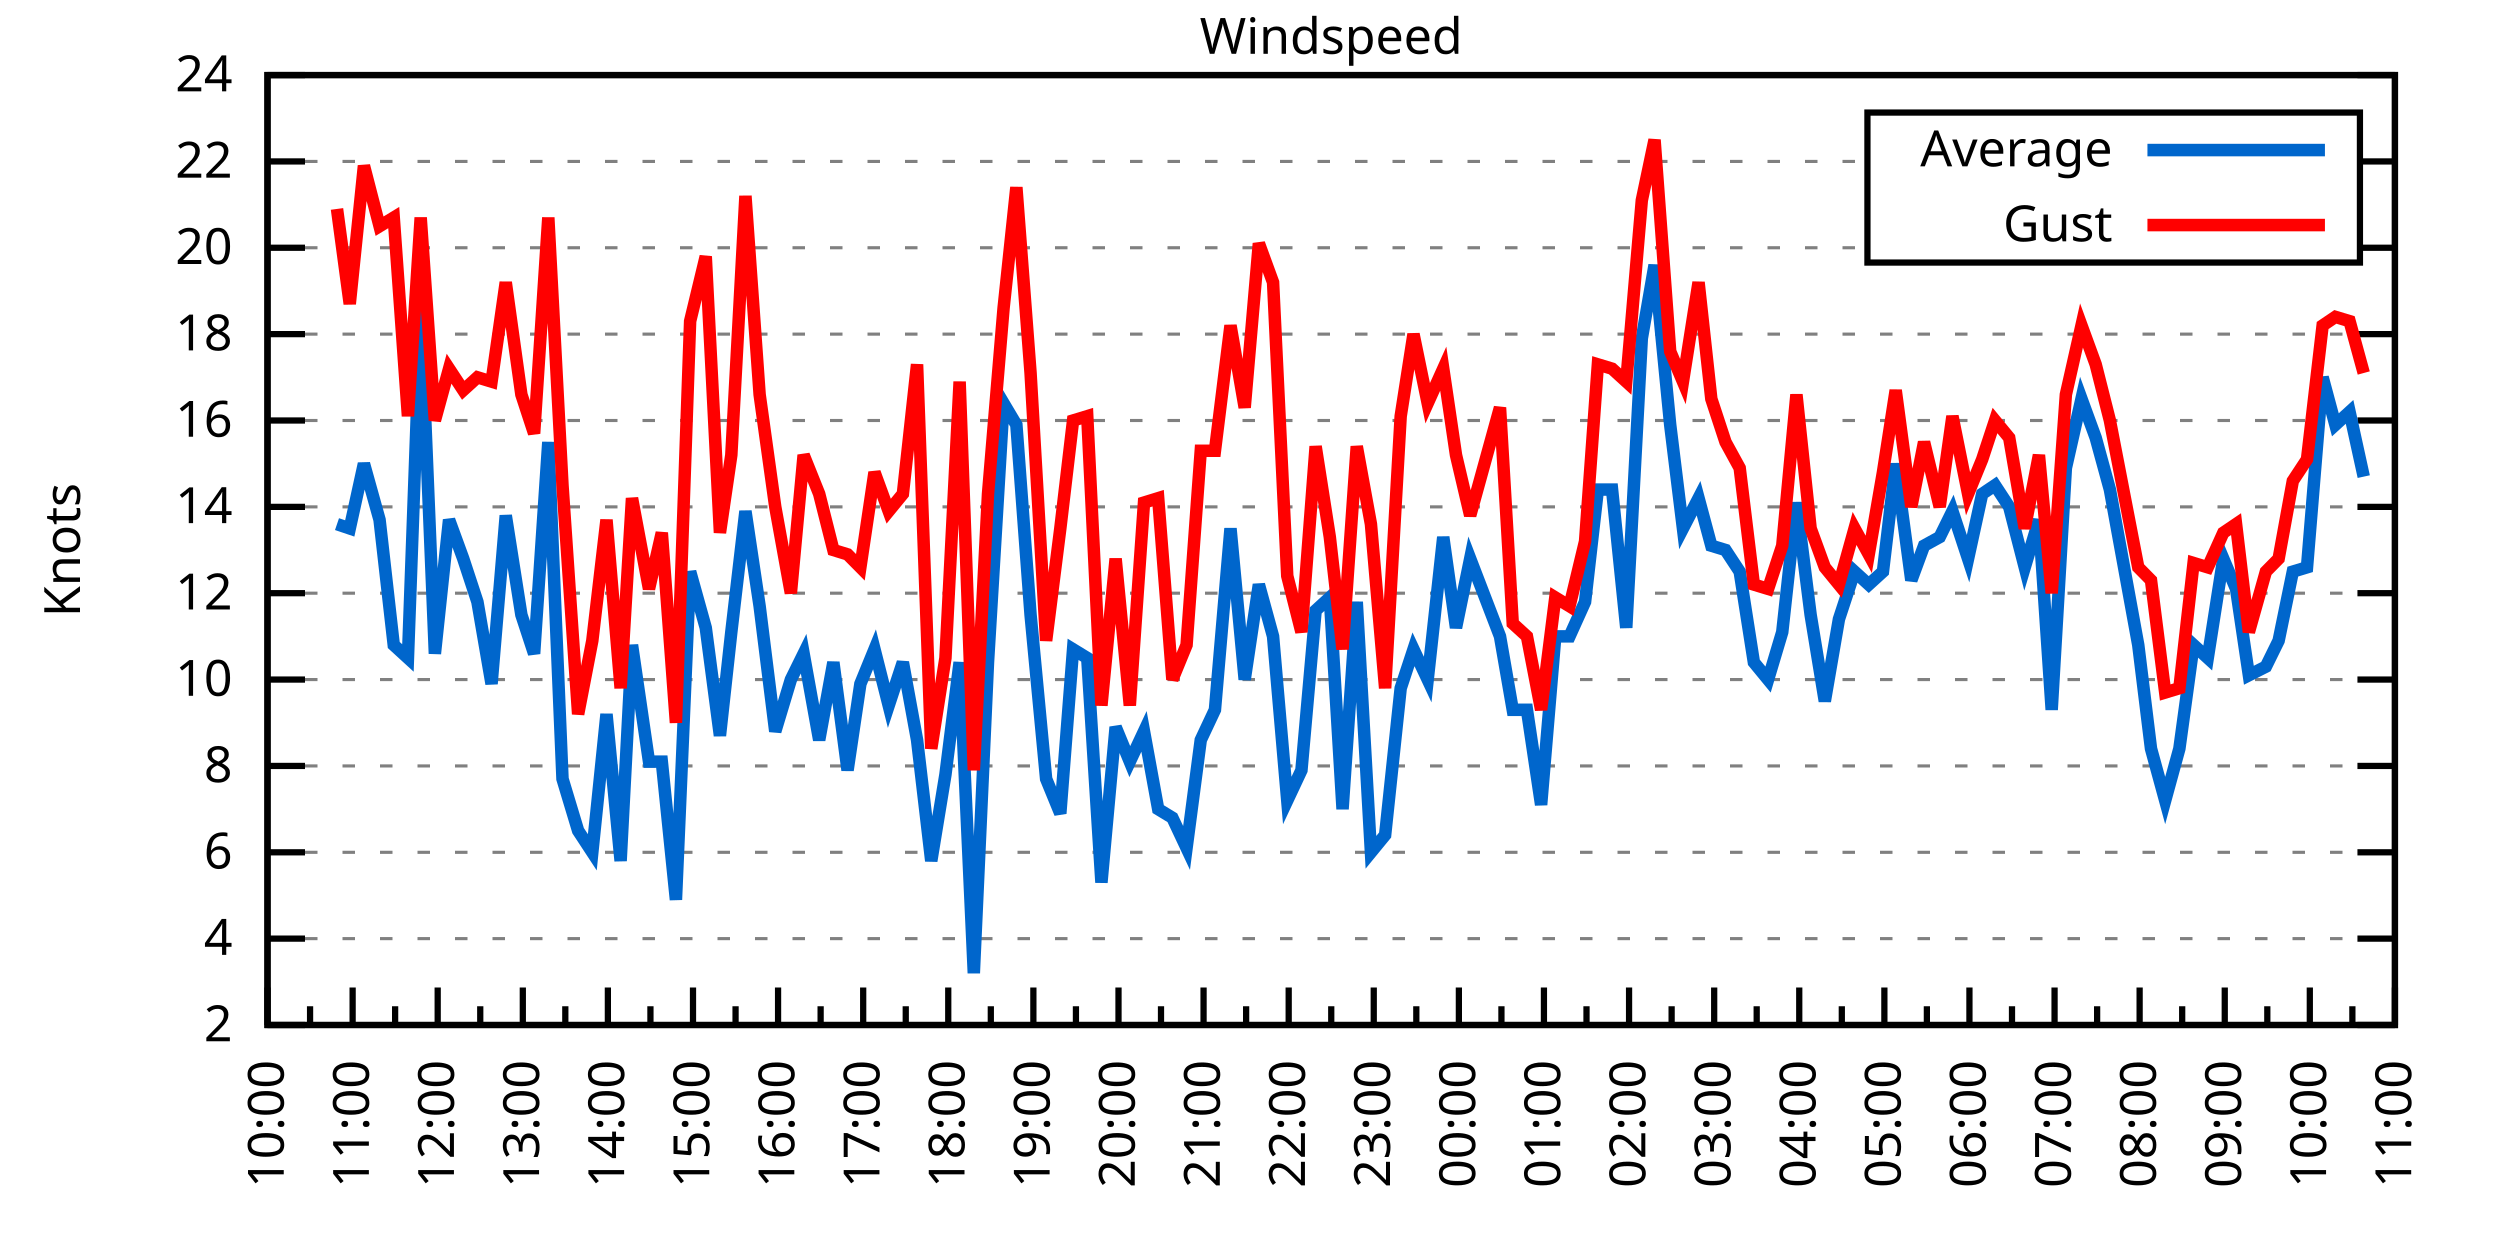
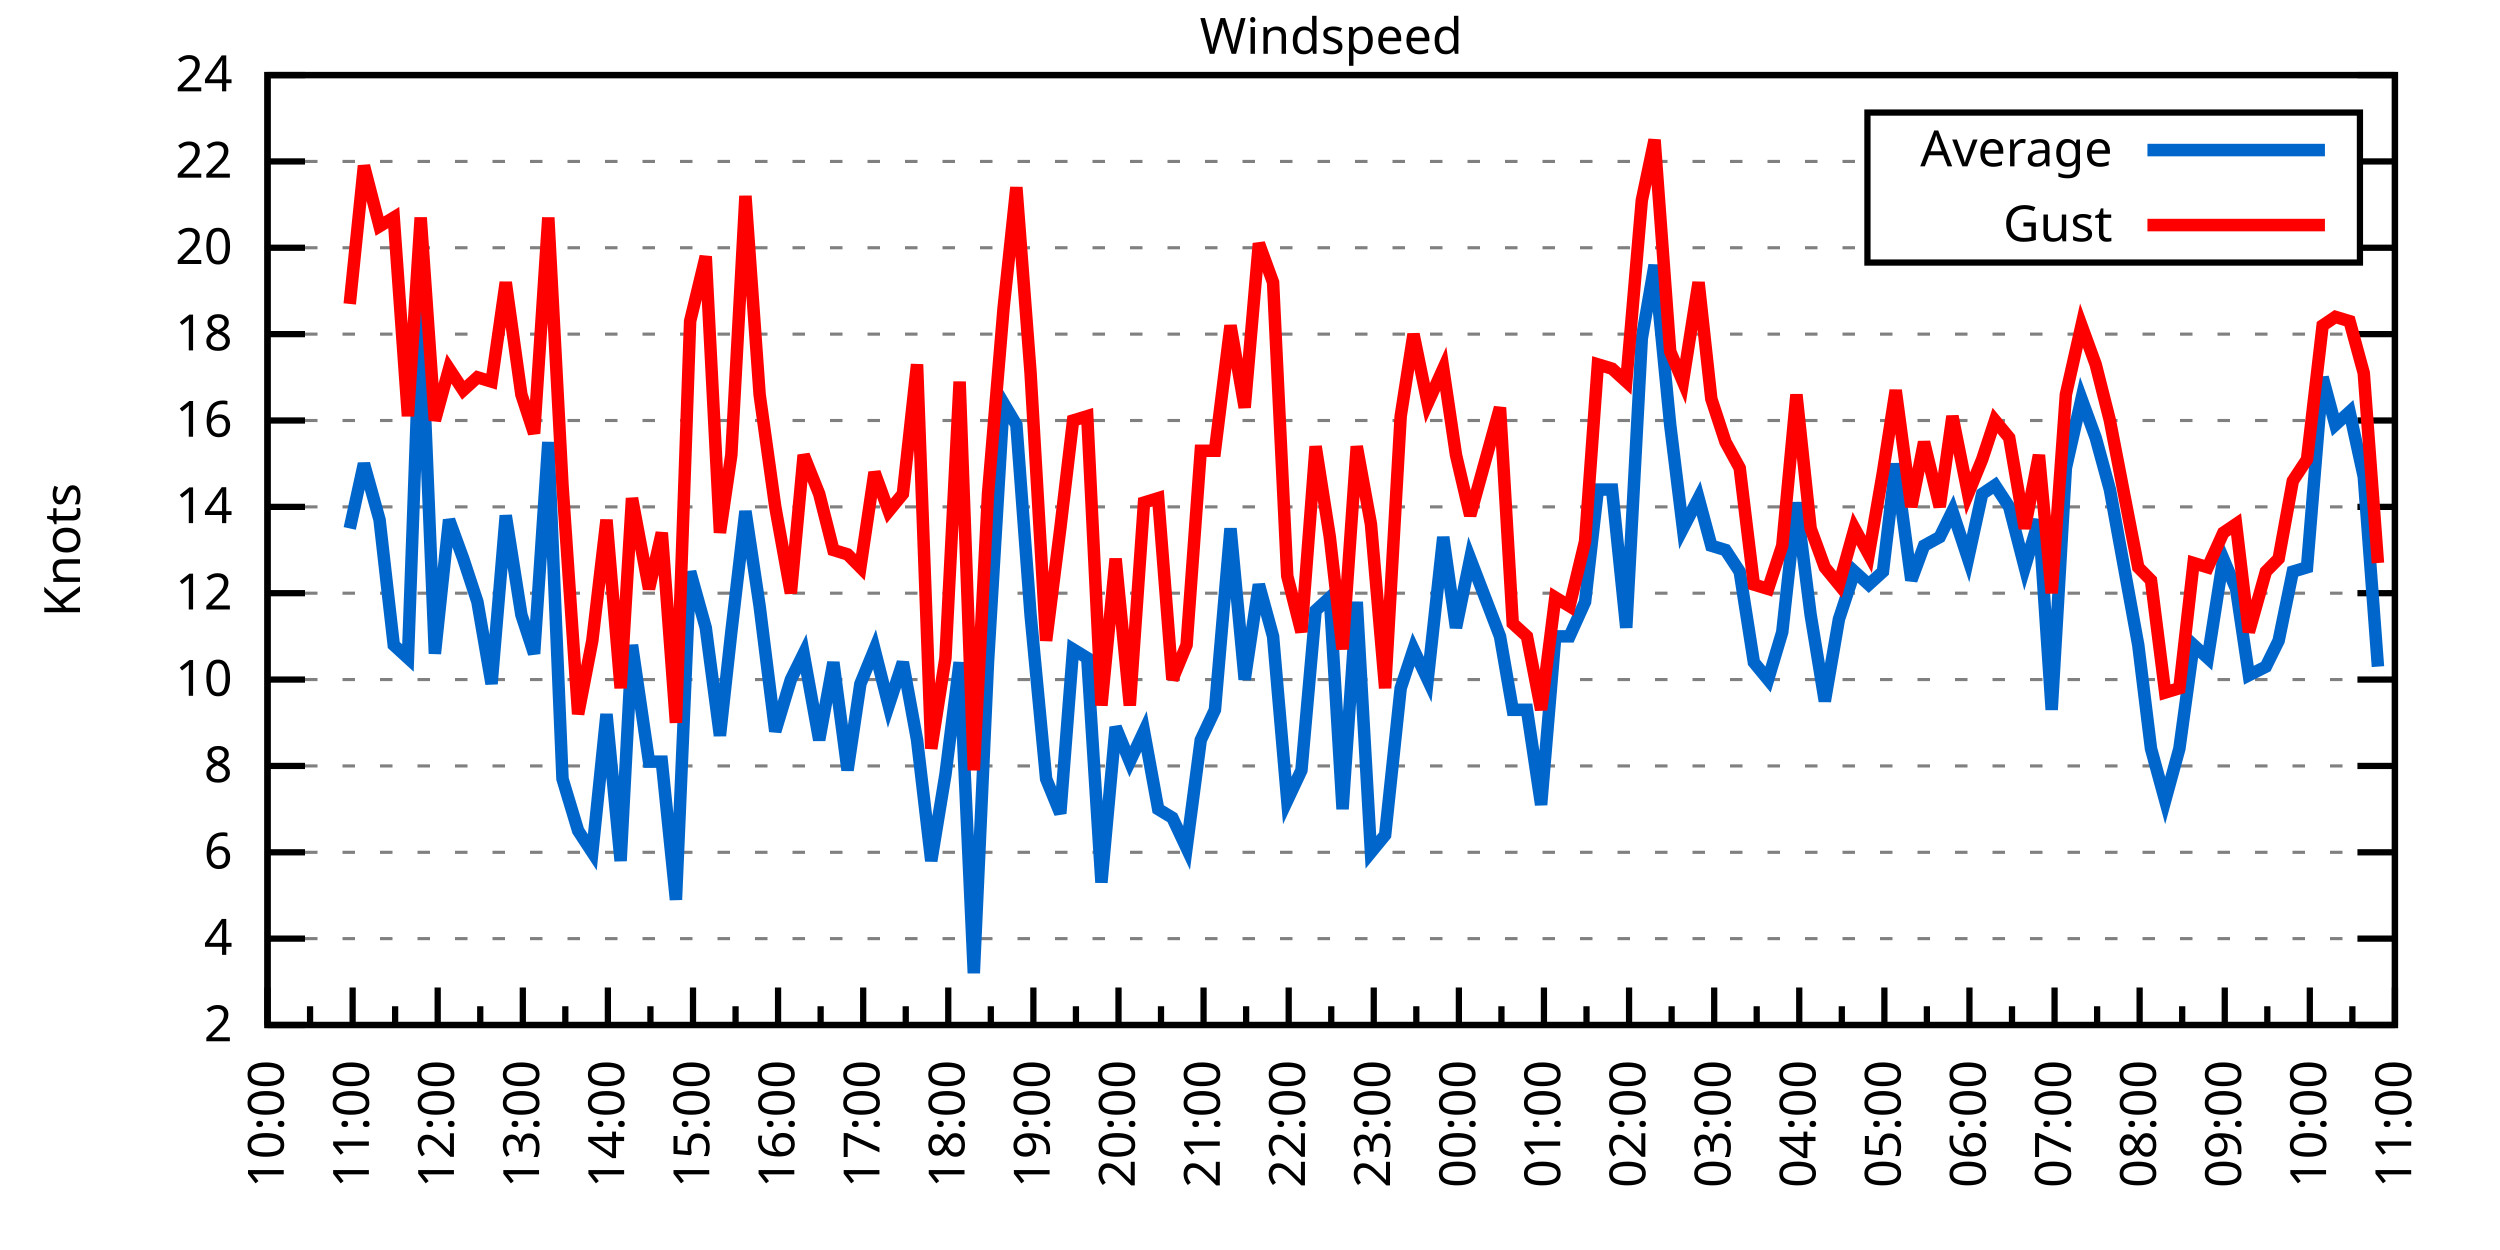
<svg xmlns="http://www.w3.org/2000/svg" xmlns:xlink="http://www.w3.org/1999/xlink" width="400" height="200" viewBox="0 0 400 200">
  <g id="gnuplot_canvas">
    <rect x="0" y="0" width="400" height="200" fill="none" />
    <defs>
      <circle id="gpDot" r="0.5" stroke-width="0.5" stroke="currentColor" />
      <path id="gpPt0" stroke-width="0.333" stroke="currentColor" d="M-1,0 h2 M0,-1 v2" />
      <path id="gpPt1" stroke-width="0.333" stroke="currentColor" d="M-1,-1 L1,1 M1,-1 L-1,1" />
      <path id="gpPt2" stroke-width="0.333" stroke="currentColor" d="M-1,0 L1,0 M0,-1 L0,1 M-1,-1 L1,1 M-1,1 L1,-1" />
      <rect id="gpPt3" stroke-width="0.333" stroke="currentColor" x="-1" y="-1" width="2" height="2" />
      <rect id="gpPt4" stroke-width="0.333" stroke="currentColor" fill="currentColor" x="-1" y="-1" width="2" height="2" />
      <circle id="gpPt5" stroke-width="0.333" stroke="currentColor" cx="0" cy="0" r="1" />
      <use xlink:href="#gpPt5" id="gpPt6" fill="currentColor" stroke="none" />
      <path id="gpPt7" stroke-width="0.333" stroke="currentColor" d="M0,-1.33 L-1.33,0.67 L1.33,0.67 z" />
      <use xlink:href="#gpPt7" id="gpPt8" fill="currentColor" stroke="none" />
      <use xlink:href="#gpPt7" id="gpPt9" stroke="currentColor" transform="rotate(180)" />
      <use xlink:href="#gpPt9" id="gpPt10" fill="currentColor" stroke="none" />
      <use xlink:href="#gpPt3" id="gpPt11" stroke="currentColor" transform="rotate(45)" />
      <use xlink:href="#gpPt11" id="gpPt12" fill="currentColor" stroke="none" />
      <path id="gpPt13" stroke-width="0.333" stroke="currentColor" d="M0,1.330 L1.265,0.411 L0.782,-1.067 L-0.782,-1.076 L-1.265,0.411 z" />
      <use xlink:href="#gpPt13" id="gpPt14" fill="currentColor" stroke="none" />
      <filter id="textbox" filterUnits="objectBoundingBox" x="0" y="0" height="1" width="1">
        <feFlood flood-color="white" flood-opacity="1" result="bgnd" />
        <feComposite in="SourceGraphic" in2="bgnd" operator="atop" />
      </filter>
      <filter id="greybox" filterUnits="objectBoundingBox" x="0" y="0" height="1" width="1">
        <feFlood flood-color="lightgrey" flood-opacity="1" result="grey" />
        <feComposite in="SourceGraphic" in2="grey" operator="atop" />
      </filter>
    </defs>
    <g fill="none" color="white" stroke="currentColor" stroke-width="1.00" stroke-linecap="butt" stroke-linejoin="miter">
</g>
    <g fill="none" color="black" stroke="currentColor" stroke-width="1.00" stroke-linecap="butt" stroke-linejoin="miter">
      <g stroke="none" shape-rendering="crispEdges">
        <polygon fill="rgb(255, 255, 255)" points="42.80,164.00 383.18,164.00 383.18,12.02 42.80,12.02 " />
      </g>
    </g>
    <g fill="none" color="black" stroke="currentColor" stroke-width="1.00" stroke-linecap="butt" stroke-linejoin="miter">
</g>
    <g fill="none" color="black" stroke="black" stroke-width="0.50" stroke-linecap="butt" stroke-linejoin="miter">
</g>
    <g fill="none" color="gray" stroke="currentColor" stroke-width="0.50" stroke-linecap="butt" stroke-linejoin="miter">
      <path stroke="gray" stroke-dasharray="2,4" class="gridline" d="M42.80,164.00 L383.19,164.00  " />
    </g>
    <g fill="none" color="gray" stroke="gray" stroke-width="1.00" stroke-linecap="butt" stroke-linejoin="miter">
</g>
    <g fill="none" color="black" stroke="currentColor" stroke-width="1.00" stroke-linecap="butt" stroke-linejoin="miter">
      <path stroke="black" d="M42.80,164.00 L48.80,164.00 M383.19,164.00 L377.19,164.00  " />
      <g transform="translate(37.20,166.60)" stroke="none" fill="black" font-family="Sans" font-size="8.00" text-anchor="end">
        <text>
          <tspan font-family="Sans"> 2</tspan>
        </text>
      </g>
    </g>
    <g fill="none" color="black" stroke="currentColor" stroke-width="1.00" stroke-linecap="butt" stroke-linejoin="miter">
</g>
    <g fill="none" color="black" stroke="black" stroke-width="0.50" stroke-linecap="butt" stroke-linejoin="miter">
</g>
    <g fill="none" color="gray" stroke="currentColor" stroke-width="0.50" stroke-linecap="butt" stroke-linejoin="miter">
      <path stroke="gray" stroke-dasharray="2,4" class="gridline" d="M42.80,150.18 L383.19,150.18  " />
    </g>
    <g fill="none" color="gray" stroke="gray" stroke-width="1.00" stroke-linecap="butt" stroke-linejoin="miter">
</g>
    <g fill="none" color="black" stroke="currentColor" stroke-width="1.00" stroke-linecap="butt" stroke-linejoin="miter">
      <path stroke="black" d="M42.80,150.18 L48.80,150.18 M383.19,150.18 L377.19,150.18  " />
      <g transform="translate(37.20,152.78)" stroke="none" fill="black" font-family="Sans" font-size="8.00" text-anchor="end">
        <text>
          <tspan font-family="Sans"> 4</tspan>
        </text>
      </g>
    </g>
    <g fill="none" color="black" stroke="currentColor" stroke-width="1.00" stroke-linecap="butt" stroke-linejoin="miter">
</g>
    <g fill="none" color="black" stroke="black" stroke-width="0.50" stroke-linecap="butt" stroke-linejoin="miter">
</g>
    <g fill="none" color="gray" stroke="currentColor" stroke-width="0.50" stroke-linecap="butt" stroke-linejoin="miter">
      <path stroke="gray" stroke-dasharray="2,4" class="gridline" d="M42.80,136.37 L383.19,136.37  " />
    </g>
    <g fill="none" color="gray" stroke="gray" stroke-width="1.00" stroke-linecap="butt" stroke-linejoin="miter">
</g>
    <g fill="none" color="black" stroke="currentColor" stroke-width="1.00" stroke-linecap="butt" stroke-linejoin="miter">
      <path stroke="black" d="M42.80,136.37 L48.80,136.37 M383.19,136.37 L377.19,136.37  " />
      <g transform="translate(37.20,138.97)" stroke="none" fill="black" font-family="Sans" font-size="8.00" text-anchor="end">
        <text>
          <tspan font-family="Sans"> 6</tspan>
        </text>
      </g>
    </g>
    <g fill="none" color="black" stroke="currentColor" stroke-width="1.00" stroke-linecap="butt" stroke-linejoin="miter">
</g>
    <g fill="none" color="black" stroke="black" stroke-width="0.50" stroke-linecap="butt" stroke-linejoin="miter">
</g>
    <g fill="none" color="gray" stroke="currentColor" stroke-width="0.50" stroke-linecap="butt" stroke-linejoin="miter">
      <path stroke="gray" stroke-dasharray="2,4" class="gridline" d="M42.80,122.55 L383.19,122.55  " />
    </g>
    <g fill="none" color="gray" stroke="gray" stroke-width="1.00" stroke-linecap="butt" stroke-linejoin="miter">
</g>
    <g fill="none" color="black" stroke="currentColor" stroke-width="1.00" stroke-linecap="butt" stroke-linejoin="miter">
      <path stroke="black" d="M42.80,122.55 L48.80,122.55 M383.19,122.55 L377.19,122.55  " />
      <g transform="translate(37.20,125.15)" stroke="none" fill="black" font-family="Sans" font-size="8.00" text-anchor="end">
        <text>
          <tspan font-family="Sans"> 8</tspan>
        </text>
      </g>
    </g>
    <g fill="none" color="black" stroke="currentColor" stroke-width="1.00" stroke-linecap="butt" stroke-linejoin="miter">
</g>
    <g fill="none" color="black" stroke="black" stroke-width="0.50" stroke-linecap="butt" stroke-linejoin="miter">
</g>
    <g fill="none" color="gray" stroke="currentColor" stroke-width="0.50" stroke-linecap="butt" stroke-linejoin="miter">
      <path stroke="gray" stroke-dasharray="2,4" class="gridline" d="M42.80,108.73 L383.19,108.73  " />
    </g>
    <g fill="none" color="gray" stroke="gray" stroke-width="1.00" stroke-linecap="butt" stroke-linejoin="miter">
</g>
    <g fill="none" color="black" stroke="currentColor" stroke-width="1.00" stroke-linecap="butt" stroke-linejoin="miter">
      <path stroke="black" d="M42.80,108.73 L48.80,108.73 M383.19,108.73 L377.19,108.73  " />
      <g transform="translate(37.20,111.33)" stroke="none" fill="black" font-family="Sans" font-size="8.00" text-anchor="end">
        <text>
          <tspan font-family="Sans"> 10</tspan>
        </text>
      </g>
    </g>
    <g fill="none" color="black" stroke="currentColor" stroke-width="1.00" stroke-linecap="butt" stroke-linejoin="miter">
</g>
    <g fill="none" color="black" stroke="black" stroke-width="0.50" stroke-linecap="butt" stroke-linejoin="miter">
</g>
    <g fill="none" color="gray" stroke="currentColor" stroke-width="0.50" stroke-linecap="butt" stroke-linejoin="miter">
      <path stroke="gray" stroke-dasharray="2,4" class="gridline" d="M42.80,94.91 L383.19,94.91  " />
    </g>
    <g fill="none" color="gray" stroke="gray" stroke-width="1.00" stroke-linecap="butt" stroke-linejoin="miter">
</g>
    <g fill="none" color="black" stroke="currentColor" stroke-width="1.00" stroke-linecap="butt" stroke-linejoin="miter">
      <path stroke="black" d="M42.80,94.91 L48.80,94.91 M383.19,94.91 L377.19,94.91  " />
      <g transform="translate(37.20,97.51)" stroke="none" fill="black" font-family="Sans" font-size="8.00" text-anchor="end">
        <text>
          <tspan font-family="Sans"> 12</tspan>
        </text>
      </g>
    </g>
    <g fill="none" color="black" stroke="currentColor" stroke-width="1.00" stroke-linecap="butt" stroke-linejoin="miter">
</g>
    <g fill="none" color="black" stroke="black" stroke-width="0.50" stroke-linecap="butt" stroke-linejoin="miter">
</g>
    <g fill="none" color="gray" stroke="currentColor" stroke-width="0.50" stroke-linecap="butt" stroke-linejoin="miter">
      <path stroke="gray" stroke-dasharray="2,4" class="gridline" d="M42.80,81.10 L383.19,81.10  " />
    </g>
    <g fill="none" color="gray" stroke="gray" stroke-width="1.00" stroke-linecap="butt" stroke-linejoin="miter">
</g>
    <g fill="none" color="black" stroke="currentColor" stroke-width="1.00" stroke-linecap="butt" stroke-linejoin="miter">
      <path stroke="black" d="M42.80,81.10 L48.80,81.10 M383.19,81.10 L377.19,81.10  " />
      <g transform="translate(37.20,83.70)" stroke="none" fill="black" font-family="Sans" font-size="8.00" text-anchor="end">
        <text>
          <tspan font-family="Sans"> 14</tspan>
        </text>
      </g>
    </g>
    <g fill="none" color="black" stroke="currentColor" stroke-width="1.00" stroke-linecap="butt" stroke-linejoin="miter">
</g>
    <g fill="none" color="black" stroke="black" stroke-width="0.50" stroke-linecap="butt" stroke-linejoin="miter">
</g>
    <g fill="none" color="gray" stroke="currentColor" stroke-width="0.50" stroke-linecap="butt" stroke-linejoin="miter">
      <path stroke="gray" stroke-dasharray="2,4" class="gridline" d="M42.80,67.28 L383.19,67.28  " />
    </g>
    <g fill="none" color="gray" stroke="gray" stroke-width="1.00" stroke-linecap="butt" stroke-linejoin="miter">
</g>
    <g fill="none" color="black" stroke="currentColor" stroke-width="1.00" stroke-linecap="butt" stroke-linejoin="miter">
      <path stroke="black" d="M42.80,67.28 L48.80,67.28 M383.19,67.28 L377.19,67.28  " />
      <g transform="translate(37.20,69.88)" stroke="none" fill="black" font-family="Sans" font-size="8.00" text-anchor="end">
        <text>
          <tspan font-family="Sans"> 16</tspan>
        </text>
      </g>
    </g>
    <g fill="none" color="black" stroke="currentColor" stroke-width="1.00" stroke-linecap="butt" stroke-linejoin="miter">
</g>
    <g fill="none" color="black" stroke="black" stroke-width="0.50" stroke-linecap="butt" stroke-linejoin="miter">
</g>
    <g fill="none" color="gray" stroke="currentColor" stroke-width="0.50" stroke-linecap="butt" stroke-linejoin="miter">
      <path stroke="gray" stroke-dasharray="2,4" class="gridline" d="M42.80,53.46 L383.19,53.46  " />
    </g>
    <g fill="none" color="gray" stroke="gray" stroke-width="1.00" stroke-linecap="butt" stroke-linejoin="miter">
</g>
    <g fill="none" color="black" stroke="currentColor" stroke-width="1.00" stroke-linecap="butt" stroke-linejoin="miter">
      <path stroke="black" d="M42.80,53.46 L48.80,53.46 M383.19,53.46 L377.19,53.46  " />
      <g transform="translate(37.20,56.06)" stroke="none" fill="black" font-family="Sans" font-size="8.00" text-anchor="end">
        <text>
          <tspan font-family="Sans"> 18</tspan>
        </text>
      </g>
    </g>
    <g fill="none" color="black" stroke="currentColor" stroke-width="1.00" stroke-linecap="butt" stroke-linejoin="miter">
</g>
    <g fill="none" color="black" stroke="black" stroke-width="0.50" stroke-linecap="butt" stroke-linejoin="miter">
</g>
    <g fill="none" color="gray" stroke="currentColor" stroke-width="0.50" stroke-linecap="butt" stroke-linejoin="miter">
      <path stroke="gray" stroke-dasharray="2,4" class="gridline" d="M42.80,39.64 L298.79,39.64 M377.59,39.64 L383.19,39.64  " />
    </g>
    <g fill="none" color="gray" stroke="gray" stroke-width="1.00" stroke-linecap="butt" stroke-linejoin="miter">
</g>
    <g fill="none" color="black" stroke="currentColor" stroke-width="1.00" stroke-linecap="butt" stroke-linejoin="miter">
      <path stroke="black" d="M42.80,39.64 L48.80,39.64 M383.19,39.64 L377.19,39.64  " />
      <g transform="translate(37.20,42.24)" stroke="none" fill="black" font-family="Sans" font-size="8.00" text-anchor="end">
        <text>
          <tspan font-family="Sans"> 20</tspan>
        </text>
      </g>
    </g>
    <g fill="none" color="black" stroke="currentColor" stroke-width="1.00" stroke-linecap="butt" stroke-linejoin="miter">
</g>
    <g fill="none" color="black" stroke="black" stroke-width="0.50" stroke-linecap="butt" stroke-linejoin="miter">
</g>
    <g fill="none" color="gray" stroke="currentColor" stroke-width="0.50" stroke-linecap="butt" stroke-linejoin="miter">
      <path stroke="gray" stroke-dasharray="2,4" class="gridline" d="M42.80,25.83 L298.79,25.83 M377.59,25.83 L383.19,25.83  " />
    </g>
    <g fill="none" color="gray" stroke="gray" stroke-width="1.00" stroke-linecap="butt" stroke-linejoin="miter">
</g>
    <g fill="none" color="black" stroke="currentColor" stroke-width="1.00" stroke-linecap="butt" stroke-linejoin="miter">
      <path stroke="black" d="M42.80,25.83 L48.80,25.83 M383.19,25.83 L377.19,25.83  " />
      <g transform="translate(37.20,28.43)" stroke="none" fill="black" font-family="Sans" font-size="8.00" text-anchor="end">
        <text>
          <tspan font-family="Sans"> 22</tspan>
        </text>
      </g>
    </g>
    <g fill="none" color="black" stroke="currentColor" stroke-width="1.00" stroke-linecap="butt" stroke-linejoin="miter">
</g>
    <g fill="none" color="black" stroke="black" stroke-width="0.50" stroke-linecap="butt" stroke-linejoin="miter">
</g>
    <g fill="none" color="gray" stroke="currentColor" stroke-width="0.50" stroke-linecap="butt" stroke-linejoin="miter">
      <path stroke="gray" stroke-dasharray="2,4" class="gridline" d="M42.80,12.01 L383.19,12.01  " />
    </g>
    <g fill="none" color="gray" stroke="gray" stroke-width="1.00" stroke-linecap="butt" stroke-linejoin="miter">
</g>
    <g fill="none" color="black" stroke="currentColor" stroke-width="1.00" stroke-linecap="butt" stroke-linejoin="miter">
      <path stroke="black" d="M42.80,12.01 L48.80,12.01 M383.19,12.01 L377.19,12.01  " />
      <g transform="translate(37.20,14.61)" stroke="none" fill="black" font-family="Sans" font-size="8.00" text-anchor="end">
        <text>
          <tspan font-family="Sans"> 24</tspan>
        </text>
      </g>
    </g>
    <g fill="none" color="black" stroke="currentColor" stroke-width="1.00" stroke-linecap="butt" stroke-linejoin="miter">
      <path stroke="black" d="M42.80,164.00 L42.80,158.00  " />
      <g transform="translate(45.40,169.60) rotate(270)" stroke="none" fill="black" font-family="Sans" font-size="8.00" text-anchor="end">
        <text>
          <tspan font-family="Sans">10:00</tspan>
        </text>
      </g>
    </g>
    <g fill="none" color="black" stroke="currentColor" stroke-width="1.00" stroke-linecap="butt" stroke-linejoin="miter">
      <path stroke="black" d="M49.61,164.00 L49.61,161.00 M56.42,164.00 L56.42,158.00  " />
      <g transform="translate(59.02,169.60) rotate(270)" stroke="none" fill="black" font-family="Sans" font-size="8.00" text-anchor="end">
        <text>
          <tspan font-family="Sans">11:00</tspan>
        </text>
      </g>
    </g>
    <g fill="none" color="black" stroke="currentColor" stroke-width="1.00" stroke-linecap="butt" stroke-linejoin="miter">
      <path stroke="black" d="M63.22,164.00 L63.22,161.00 M70.03,164.00 L70.03,158.00  " />
      <g transform="translate(72.63,169.60) rotate(270)" stroke="none" fill="black" font-family="Sans" font-size="8.00" text-anchor="end">
        <text>
          <tspan font-family="Sans">12:00</tspan>
        </text>
      </g>
    </g>
    <g fill="none" color="black" stroke="currentColor" stroke-width="1.00" stroke-linecap="butt" stroke-linejoin="miter">
      <path stroke="black" d="M76.84,164.00 L76.84,161.00 M83.65,164.00 L83.65,158.00  " />
      <g transform="translate(86.25,169.60) rotate(270)" stroke="none" fill="black" font-family="Sans" font-size="8.00" text-anchor="end">
        <text>
          <tspan font-family="Sans">13:00</tspan>
        </text>
      </g>
    </g>
    <g fill="none" color="black" stroke="currentColor" stroke-width="1.00" stroke-linecap="butt" stroke-linejoin="miter">
      <path stroke="black" d="M90.45,164.00 L90.45,161.00 M97.26,164.00 L97.26,158.00  " />
      <g transform="translate(99.86,169.60) rotate(270)" stroke="none" fill="black" font-family="Sans" font-size="8.00" text-anchor="end">
        <text>
          <tspan font-family="Sans">14:00</tspan>
        </text>
      </g>
    </g>
    <g fill="none" color="black" stroke="currentColor" stroke-width="1.00" stroke-linecap="butt" stroke-linejoin="miter">
      <path stroke="black" d="M104.07,164.00 L104.07,161.00 M110.88,164.00 L110.88,158.00  " />
      <g transform="translate(113.48,169.60) rotate(270)" stroke="none" fill="black" font-family="Sans" font-size="8.00" text-anchor="end">
        <text>
          <tspan font-family="Sans">15:00</tspan>
        </text>
      </g>
    </g>
    <g fill="none" color="black" stroke="currentColor" stroke-width="1.00" stroke-linecap="butt" stroke-linejoin="miter">
      <path stroke="black" d="M117.69,164.00 L117.69,161.00 M124.49,164.00 L124.49,158.00  " />
      <g transform="translate(127.09,169.60) rotate(270)" stroke="none" fill="black" font-family="Sans" font-size="8.00" text-anchor="end">
        <text>
          <tspan font-family="Sans">16:00</tspan>
        </text>
      </g>
    </g>
    <g fill="none" color="black" stroke="currentColor" stroke-width="1.00" stroke-linecap="butt" stroke-linejoin="miter">
      <path stroke="black" d="M131.30,164.00 L131.30,161.00 M138.11,164.00 L138.11,158.00  " />
      <g transform="translate(140.71,169.60) rotate(270)" stroke="none" fill="black" font-family="Sans" font-size="8.00" text-anchor="end">
        <text>
          <tspan font-family="Sans">17:00</tspan>
        </text>
      </g>
    </g>
    <g fill="none" color="black" stroke="currentColor" stroke-width="1.00" stroke-linecap="butt" stroke-linejoin="miter">
      <path stroke="black" d="M144.92,164.00 L144.92,161.00 M151.72,164.00 L151.72,158.00  " />
      <g transform="translate(154.32,169.60) rotate(270)" stroke="none" fill="black" font-family="Sans" font-size="8.00" text-anchor="end">
        <text>
          <tspan font-family="Sans">18:00</tspan>
        </text>
      </g>
    </g>
    <g fill="none" color="black" stroke="currentColor" stroke-width="1.00" stroke-linecap="butt" stroke-linejoin="miter">
      <path stroke="black" d="M158.53,164.00 L158.53,161.00 M165.34,164.00 L165.34,158.00  " />
      <g transform="translate(167.94,169.60) rotate(270)" stroke="none" fill="black" font-family="Sans" font-size="8.00" text-anchor="end">
        <text>
          <tspan font-family="Sans">19:00</tspan>
        </text>
      </g>
    </g>
    <g fill="none" color="black" stroke="currentColor" stroke-width="1.00" stroke-linecap="butt" stroke-linejoin="miter">
      <path stroke="black" d="M172.15,164.00 L172.15,161.00 M178.96,164.00 L178.96,158.00  " />
      <g transform="translate(181.56,169.60) rotate(270)" stroke="none" fill="black" font-family="Sans" font-size="8.00" text-anchor="end">
        <text>
          <tspan font-family="Sans">20:00</tspan>
        </text>
      </g>
    </g>
    <g fill="none" color="black" stroke="currentColor" stroke-width="1.00" stroke-linecap="butt" stroke-linejoin="miter">
      <path stroke="black" d="M185.76,164.00 L185.76,161.00 M192.57,164.00 L192.57,158.00  " />
      <g transform="translate(195.17,169.60) rotate(270)" stroke="none" fill="black" font-family="Sans" font-size="8.00" text-anchor="end">
        <text>
          <tspan font-family="Sans">21:00</tspan>
        </text>
      </g>
    </g>
    <g fill="none" color="black" stroke="currentColor" stroke-width="1.00" stroke-linecap="butt" stroke-linejoin="miter">
      <path stroke="black" d="M199.38,164.00 L199.38,161.00 M206.19,164.00 L206.19,158.00  " />
      <g transform="translate(208.79,169.60) rotate(270)" stroke="none" fill="black" font-family="Sans" font-size="8.00" text-anchor="end">
        <text>
          <tspan font-family="Sans">22:00</tspan>
        </text>
      </g>
    </g>
    <g fill="none" color="black" stroke="currentColor" stroke-width="1.00" stroke-linecap="butt" stroke-linejoin="miter">
      <path stroke="black" d="M213.00,164.00 L213.00,161.00 M219.80,164.00 L219.80,158.00  " />
      <g transform="translate(222.40,169.60) rotate(270)" stroke="none" fill="black" font-family="Sans" font-size="8.00" text-anchor="end">
        <text>
          <tspan font-family="Sans">23:00</tspan>
        </text>
      </g>
    </g>
    <g fill="none" color="black" stroke="currentColor" stroke-width="1.00" stroke-linecap="butt" stroke-linejoin="miter">
      <path stroke="black" d="M226.61,164.00 L226.61,161.00 M233.42,164.00 L233.42,158.00  " />
      <g transform="translate(236.02,169.60) rotate(270)" stroke="none" fill="black" font-family="Sans" font-size="8.00" text-anchor="end">
        <text>
          <tspan font-family="Sans">00:00</tspan>
        </text>
      </g>
    </g>
    <g fill="none" color="black" stroke="currentColor" stroke-width="1.00" stroke-linecap="butt" stroke-linejoin="miter">
      <path stroke="black" d="M240.23,164.00 L240.23,161.00 M247.03,164.00 L247.03,158.00  " />
      <g transform="translate(249.63,169.60) rotate(270)" stroke="none" fill="black" font-family="Sans" font-size="8.00" text-anchor="end">
        <text>
          <tspan font-family="Sans">01:00</tspan>
        </text>
      </g>
    </g>
    <g fill="none" color="black" stroke="currentColor" stroke-width="1.00" stroke-linecap="butt" stroke-linejoin="miter">
      <path stroke="black" d="M253.84,164.00 L253.84,161.00 M260.65,164.00 L260.65,158.00  " />
      <g transform="translate(263.25,169.60) rotate(270)" stroke="none" fill="black" font-family="Sans" font-size="8.00" text-anchor="end">
        <text>
          <tspan font-family="Sans">02:00</tspan>
        </text>
      </g>
    </g>
    <g fill="none" color="black" stroke="currentColor" stroke-width="1.00" stroke-linecap="butt" stroke-linejoin="miter">
      <path stroke="black" d="M267.46,164.00 L267.46,161.00 M274.27,164.00 L274.27,158.00  " />
      <g transform="translate(276.87,169.60) rotate(270)" stroke="none" fill="black" font-family="Sans" font-size="8.00" text-anchor="end">
        <text>
          <tspan font-family="Sans">03:00</tspan>
        </text>
      </g>
    </g>
    <g fill="none" color="black" stroke="currentColor" stroke-width="1.00" stroke-linecap="butt" stroke-linejoin="miter">
      <path stroke="black" d="M281.07,164.00 L281.07,161.00 M287.88,164.00 L287.88,158.00  " />
      <g transform="translate(290.48,169.60) rotate(270)" stroke="none" fill="black" font-family="Sans" font-size="8.00" text-anchor="end">
        <text>
          <tspan font-family="Sans">04:00</tspan>
        </text>
      </g>
    </g>
    <g fill="none" color="black" stroke="currentColor" stroke-width="1.00" stroke-linecap="butt" stroke-linejoin="miter">
      <path stroke="black" d="M294.69,164.00 L294.69,161.00 M301.50,164.00 L301.50,158.00  " />
      <g transform="translate(304.10,169.60) rotate(270)" stroke="none" fill="black" font-family="Sans" font-size="8.00" text-anchor="end">
        <text>
          <tspan font-family="Sans">05:00</tspan>
        </text>
      </g>
    </g>
    <g fill="none" color="black" stroke="currentColor" stroke-width="1.00" stroke-linecap="butt" stroke-linejoin="miter">
      <path stroke="black" d="M308.30,164.00 L308.30,161.00 M315.11,164.00 L315.11,158.00  " />
      <g transform="translate(317.71,169.60) rotate(270)" stroke="none" fill="black" font-family="Sans" font-size="8.00" text-anchor="end">
        <text>
          <tspan font-family="Sans">06:00</tspan>
        </text>
      </g>
    </g>
    <g fill="none" color="black" stroke="currentColor" stroke-width="1.00" stroke-linecap="butt" stroke-linejoin="miter">
      <path stroke="black" d="M321.92,164.00 L321.92,161.00 M328.73,164.00 L328.73,158.00  " />
      <g transform="translate(331.33,169.60) rotate(270)" stroke="none" fill="black" font-family="Sans" font-size="8.00" text-anchor="end">
        <text>
          <tspan font-family="Sans">07:00</tspan>
        </text>
      </g>
    </g>
    <g fill="none" color="black" stroke="currentColor" stroke-width="1.00" stroke-linecap="butt" stroke-linejoin="miter">
      <path stroke="black" d="M335.54,164.00 L335.54,161.00 M342.34,164.00 L342.34,158.00  " />
      <g transform="translate(344.94,169.60) rotate(270)" stroke="none" fill="black" font-family="Sans" font-size="8.00" text-anchor="end">
        <text>
          <tspan font-family="Sans">08:00</tspan>
        </text>
      </g>
    </g>
    <g fill="none" color="black" stroke="currentColor" stroke-width="1.00" stroke-linecap="butt" stroke-linejoin="miter">
      <path stroke="black" d="M349.15,164.00 L349.15,161.00 M355.96,164.00 L355.96,158.00  " />
      <g transform="translate(358.56,169.60) rotate(270)" stroke="none" fill="black" font-family="Sans" font-size="8.00" text-anchor="end">
        <text>
          <tspan font-family="Sans">09:00</tspan>
        </text>
      </g>
    </g>
    <g fill="none" color="black" stroke="currentColor" stroke-width="1.00" stroke-linecap="butt" stroke-linejoin="miter">
      <path stroke="black" d="M362.77,164.00 L362.77,161.00 M369.57,164.00 L369.57,158.00  " />
      <g transform="translate(372.17,169.60) rotate(270)" stroke="none" fill="black" font-family="Sans" font-size="8.00" text-anchor="end">
        <text>
          <tspan font-family="Sans">10:00</tspan>
        </text>
      </g>
    </g>
    <g fill="none" color="black" stroke="currentColor" stroke-width="1.00" stroke-linecap="butt" stroke-linejoin="miter">
      <path stroke="black" d="M376.38,164.00 L376.38,161.00 M383.19,164.00 L383.19,158.00  " />
      <g transform="translate(385.79,169.60) rotate(270)" stroke="none" fill="black" font-family="Sans" font-size="8.00" text-anchor="end">
        <text>
          <tspan font-family="Sans">11:00</tspan>
        </text>
      </g>
    </g>
    <g fill="none" color="black" stroke="currentColor" stroke-width="1.00" stroke-linecap="butt" stroke-linejoin="miter">
</g>
    <g fill="none" color="black" stroke="currentColor" stroke-width="1.00" stroke-linecap="butt" stroke-linejoin="miter">
      <path stroke="black" d="M42.80,12.01 L42.80,164.00 L383.19,164.00 L383.19,12.01 L42.80,12.01 Z  " />
    </g>
    <g fill="none" color="black" stroke="currentColor" stroke-width="1.00" stroke-linecap="butt" stroke-linejoin="miter">
      <g transform="translate(12.80,88.01) rotate(270)" stroke="none" fill="black" font-family="Sans" font-size="8.00" text-anchor="middle">
        <text>
          <tspan font-family="Sans">Knots</tspan>
        </text>
      </g>
    </g>
    <g fill="none" color="black" stroke="currentColor" stroke-width="1.00" stroke-linecap="butt" stroke-linejoin="miter">
</g>
    <g fill="none" color="black" stroke="currentColor" stroke-width="1.00" stroke-linecap="butt" stroke-linejoin="miter">
      <path stroke="black" d="M298.79,42.01 L298.79,18.01 L377.59,18.01 L377.59,42.01 L298.79,42.01 Z  " />
    </g>
    <g id="Windspeed_plot_1">
      <g fill="none" color="white" stroke="black" stroke-width="2.00" stroke-linecap="butt" stroke-linejoin="miter">
</g>
      <g fill="none" color="black" stroke="currentColor" stroke-width="2.00" stroke-linecap="butt" stroke-linejoin="miter">
        <g transform="translate(337.99,26.61)" stroke="none" fill="black" font-family="Sans" font-size="8.00" text-anchor="end">
          <text>
            <tspan font-family="Sans">Average</tspan>
          </text>
        </g>
      </g>
      <g fill="none" color="black" stroke="currentColor" stroke-width="2.00" stroke-linecap="butt" stroke-linejoin="miter">
-         <path stroke="rgb(  0, 102, 204)" d="M343.59,24.01 L371.99,24.01 M53.92,83.86 L55.96,84.55 L58.23,74.19 L60.73,83.17 L63.00,103.20 L65.27,105.28   L67.31,49.32 L69.58,104.59 L71.85,83.17 L74.12,89.39 L76.39,96.30 L78.65,109.42 L80.92,82.48 L83.42,98.37   L85.46,104.59 L87.73,70.73 L90.00,124.62 L92.50,132.91 L94.77,136.37 L97.04,114.26 L99.30,137.75 L101.12,103.20   L103.84,121.86 L105.89,121.86 L108.15,143.96 L110.42,91.46 L112.92,100.44 L115.19,117.71 L117.01,101.13 L119.27,81.79   L121.54,96.99 L124.04,117.02 L126.54,108.73 L128.58,104.59 L131.07,118.40 L133.34,105.97 L135.61,123.24 L137.66,109.42   L139.92,103.89 L142.19,112.88 L144.46,105.97 L146.73,118.40 L149.00,137.75 L151.27,123.93 L153.54,105.97 L155.81,155.71   L158.08,105.97 L160.57,64.52 L162.62,67.97 L164.89,98.37 L167.38,124.62 L169.65,130.15 L171.69,103.89 L173.96,105.28   L176.23,141.20 L178.50,116.33 L180.77,121.86 L183.04,117.02 L185.31,129.46 L187.58,130.84 L189.85,135.67 L192.12,118.40   L194.39,113.57 L196.88,84.55 L199.15,108.73 L201.42,93.53 L203.69,101.82 L205.96,128.08 L208.23,123.24 L210.50,97.68   L212.77,95.60 L214.81,129.46 L217.08,96.30 L219.35,136.37 L221.62,133.60 L224.11,110.11 L226.16,103.89 L228.43,108.73   L230.92,85.93 L232.96,100.44 L235.23,89.39 L240.00,101.82 L242.04,113.57 L244.31,113.57 L246.58,128.77 L248.85,101.82   L251.12,101.82 L253.61,96.30 L255.66,78.33 L257.93,78.33 L260.20,100.44 L262.69,54.15 L264.73,42.41 L267.23,67.97   L269.27,84.55 L271.77,79.71 L273.81,87.31 L276.08,88.00 L278.35,91.46 L280.62,105.97 L282.89,108.73 L285.16,101.13   L287.43,80.41 L289.70,98.37 L291.97,112.19 L294.23,99.06 L296.73,91.46 L299.00,93.53 L301.27,91.46 L303.31,74.19   L305.81,92.84 L307.85,87.31 L310.35,85.93 L312.39,81.79 L314.89,89.39 L317.15,79.02 L319.20,77.64 L321.47,81.10   L323.96,90.77 L326.23,83.17 L328.27,113.57 L330.54,74.88 L333.04,63.82 L335.31,70.04 L337.58,78.33 L342.12,103.20   L344.16,119.78 L346.43,128.08 L348.70,119.78 L350.97,103.20 L353.24,105.28 L355.73,89.39 L357.77,94.22 L359.82,108.04   L362.54,106.66 L364.58,102.51 L366.85,91.46 L369.12,90.77 L371.62,60.37 L373.66,67.97 L375.93,65.90 L378.20,76.26    " />
+         <path stroke="rgb(  0, 102, 204)" d="M343.59,24.01 L371.99,24.01 M55.96,84.55 L58.23,74.19 L60.73,83.17 L63.00,103.20 L65.27,105.28 L67.31,49.32   L69.58,104.59 L71.85,83.17 L74.12,89.39 L76.39,96.30 L78.65,109.42 L80.92,82.48 L83.42,98.37 L85.46,104.59   L87.73,70.73 L90.00,124.62 L92.50,132.91 L94.77,136.37 L97.04,114.26 L99.30,137.75 L101.12,103.20 L103.84,121.86   L105.89,121.86 L108.15,143.96 L110.42,91.46 L112.92,100.44 L115.19,117.71 L117.01,101.13 L119.27,81.79 L121.54,96.99   L124.04,117.02 L126.54,108.73 L128.58,104.59 L131.07,118.40 L133.34,105.97 L135.61,123.24 L137.66,109.42 L139.92,103.89   L142.19,112.88 L144.46,105.97 L146.73,118.40 L149.00,137.75 L151.27,123.93 L153.54,105.97 L155.81,155.71 L158.08,105.97   L160.57,64.52 L162.62,67.97 L164.89,98.37 L167.38,124.62 L169.65,130.15 L171.69,103.89 L173.96,105.28 L176.23,141.20   L178.50,116.33 L180.77,121.86 L183.04,117.02 L185.31,129.46 L187.58,130.84 L189.85,135.67 L192.12,118.40 L194.39,113.57   L196.88,84.55 L199.15,108.73 L201.42,93.53 L203.69,101.82 L205.96,128.08 L208.23,123.24 L210.50,97.68 L212.77,95.60   L214.81,129.46 L217.08,96.30 L219.35,136.37 L221.62,133.60 L224.11,110.11 L226.16,103.89 L228.43,108.73 L230.92,85.93   L232.96,100.44 L235.23,89.39 L240.00,101.82 L242.04,113.57 L244.31,113.57 L246.58,128.77 L248.85,101.82 L251.12,101.82   L253.61,96.30 L255.66,78.33 L257.93,78.33 L260.20,100.44 L262.69,54.15 L264.73,42.41 L267.23,67.97 L269.27,84.55   L271.77,79.71 L273.81,87.31 L276.08,88.00 L278.35,91.46 L280.62,105.97 L282.89,108.73 L285.16,101.13 L287.43,80.41   L289.70,98.37 L291.97,112.19 L294.23,99.06 L296.73,91.46 L299.00,93.53 L301.27,91.46 L303.31,74.19 L305.81,92.84   L307.85,87.31 L310.35,85.93 L312.39,81.79 L314.89,89.39 L317.15,79.02 L319.20,77.64 L321.47,81.10 L323.96,90.77   L326.23,83.17 L328.27,113.57 L330.54,74.88 L333.04,63.82 L335.31,70.04 L337.58,78.33 L342.12,103.20 L344.16,119.78   L346.43,128.08 L348.70,119.78 L350.97,103.20 L353.24,105.28 L355.73,89.39 L357.77,94.22 L359.82,108.04 L362.54,106.66   L364.58,102.51 L366.85,91.46 L369.12,90.77 L371.62,60.37 L373.66,67.97 L375.93,65.90 L378.20,76.26 L380.47,106.66    " />
      </g>
    </g>
    <g id="Windspeed_plot_2">
      <g fill="none" color="black" stroke="currentColor" stroke-width="2.00" stroke-linecap="butt" stroke-linejoin="miter">
        <g transform="translate(337.99,38.61)" stroke="none" fill="black" font-family="Sans" font-size="8.00" text-anchor="end">
          <text>
            <tspan font-family="Sans">Gust</tspan>
          </text>
        </g>
      </g>
      <g fill="none" color="black" stroke="currentColor" stroke-width="2.00" stroke-linecap="butt" stroke-linejoin="miter">
-         <path stroke="rgb(255,   0,   0)" d="M343.59,36.01 L371.99,36.01 M53.92,33.43 L55.96,48.63 L58.23,26.52 L60.73,36.19 L63.00,34.81 L65.27,66.59   L67.31,34.81 L69.58,67.28 L71.85,58.99 L74.12,62.44 L76.39,60.37 L78.65,61.06 L80.92,45.17 L83.42,63.13   L85.46,69.35 L87.73,34.81 L90.00,77.64 L92.50,114.26 L94.77,102.51 L97.04,83.17 L99.30,110.11 L101.12,79.71   L103.84,94.22 L105.89,85.24 L108.15,115.64 L110.42,51.39 L112.92,41.03 L115.19,85.24 L117.01,72.81 L119.27,31.35   L121.54,63.13 L124.04,81.10 L126.54,94.91 L128.58,72.81 L131.07,79.02 L133.34,88.00 L135.61,88.70 L137.66,90.77   L139.92,75.57 L142.19,81.79 L144.46,79.02 L146.73,58.30 L149.00,119.78 L151.27,105.28 L153.54,61.06 L155.81,123.24   L158.08,79.02 L160.57,49.32 L162.62,29.97 L164.89,59.68 L167.38,102.51 L169.65,84.55 L171.69,67.28 L173.96,66.59   L176.23,112.88 L178.50,89.39 L180.77,112.88 L183.04,80.41 L185.31,79.71 L187.58,108.73 L189.85,103.20 L192.12,72.12   L194.39,72.12 L196.88,52.08 L199.15,65.21 L201.42,38.95 L203.69,45.17 L205.96,92.15 L208.23,101.13 L210.50,71.42   L212.77,85.93 L214.81,103.89 L217.08,71.42 L219.35,83.86 L221.62,110.11 L224.11,66.59 L226.16,53.46 L228.43,64.52   L230.92,58.99 L232.96,72.81 L235.23,82.48 L240.00,65.21 L242.04,99.75 L244.31,101.82 L246.58,113.57 L248.85,95.60   L251.12,96.99 L253.61,86.62 L255.66,58.30 L257.93,58.99 L260.20,61.06 L262.69,32.05 L264.73,22.37 L267.23,56.23   L269.27,61.06 L271.77,45.17 L273.81,63.82 L276.08,70.73 L278.35,74.88 L280.62,93.53 L282.89,94.22 L285.16,87.31   L287.43,63.13 L289.70,84.55 L291.97,90.77 L294.23,93.53 L296.73,84.55 L299.00,88.70 L301.27,75.57 L303.31,62.44   L305.81,81.10 L307.85,70.73 L310.35,81.10 L312.39,66.59 L314.89,79.02 L317.15,73.50 L319.20,67.28 L321.47,70.04   L323.96,84.55 L326.23,72.81 L328.27,94.91 L330.54,63.13 L333.04,52.08 L335.31,58.30 L337.58,67.28 L342.12,90.77   L344.16,92.84 L346.43,110.80 L348.70,110.11 L350.97,90.08 L353.24,90.77 L355.73,85.24 L357.77,83.86 L359.82,101.13   L362.54,91.46 L364.58,89.39 L366.85,76.95 L369.12,73.50 L371.62,52.08 L373.66,50.70 L375.93,51.39 L378.20,59.68    " />
+         <path stroke="rgb(255,   0,   0)" d="M343.59,36.01 L371.99,36.01 M55.96,48.63 L58.23,26.52 L60.73,36.19 L63.00,34.81 L65.27,66.59 L67.31,34.81   L69.58,67.28 L71.85,58.99 L74.12,62.44 L76.39,60.37 L78.65,61.06 L80.92,45.17 L83.42,63.13 L85.46,69.35   L87.73,34.81 L90.00,77.64 L92.50,114.26 L94.77,102.51 L97.04,83.17 L99.30,110.11 L101.12,79.71 L103.84,94.22   L105.89,85.24 L108.15,115.64 L110.42,51.39 L112.92,41.03 L115.19,85.24 L117.01,72.81 L119.27,31.35 L121.54,63.13   L124.04,81.10 L126.54,94.91 L128.58,72.81 L131.07,79.02 L133.34,88.00 L135.61,88.70 L137.66,90.77 L139.92,75.57   L142.19,81.79 L144.46,79.02 L146.73,58.30 L149.00,119.78 L151.27,105.28 L153.54,61.06 L155.81,123.24 L158.08,79.02   L160.57,49.32 L162.62,29.97 L164.89,59.68 L167.38,102.51 L169.65,84.55 L171.69,67.28 L173.96,66.59 L176.23,112.88   L178.50,89.39 L180.77,112.88 L183.04,80.41 L185.31,79.71 L187.58,108.73 L189.85,103.20 L192.12,72.12 L194.39,72.12   L196.88,52.08 L199.15,65.21 L201.42,38.95 L203.69,45.17 L205.96,92.15 L208.23,101.13 L210.50,71.42 L212.77,85.93   L214.81,103.89 L217.08,71.42 L219.35,83.86 L221.62,110.11 L224.11,66.59 L226.16,53.46 L228.43,64.52 L230.92,58.99   L232.96,72.81 L235.23,82.48 L240.00,65.21 L242.04,99.75 L244.31,101.82 L246.58,113.57 L248.85,95.60 L251.12,96.99   L253.61,86.62 L255.66,58.30 L257.93,58.99 L260.20,61.06 L262.69,32.05 L264.73,22.37 L267.23,56.23 L269.27,61.06   L271.77,45.17 L273.81,63.82 L276.08,70.73 L278.35,74.88 L280.62,93.53 L282.89,94.22 L285.16,87.31 L287.43,63.13   L289.70,84.55 L291.97,90.77 L294.23,93.53 L296.73,84.55 L299.00,88.70 L301.27,75.57 L303.31,62.44 L305.81,81.10   L307.85,70.73 L310.35,81.10 L312.39,66.59 L314.89,79.02 L317.15,73.50 L319.20,67.28 L321.47,70.04 L323.96,84.55   L326.23,72.81 L328.27,94.91 L330.54,63.13 L333.04,52.08 L335.31,58.30 L337.58,67.28 L342.12,90.77 L344.16,92.84   L346.43,110.80 L348.70,110.11 L350.97,90.08 L353.24,90.77 L355.73,85.24 L357.77,83.86 L359.82,101.13 L362.54,91.46   L364.58,89.39 L366.85,76.95 L369.12,73.50 L371.62,52.08 L373.66,50.70 L375.93,51.39 L378.20,59.68 L380.47,90.08    " />
      </g>
    </g>
    <g fill="none" color="black" stroke="currentColor" stroke-width="2.00" stroke-linecap="butt" stroke-linejoin="miter">
</g>
    <g fill="none" color="black" stroke="black" stroke-width="1.00" stroke-linecap="butt" stroke-linejoin="miter">
</g>
    <g fill="none" color="black" stroke="currentColor" stroke-width="1.00" stroke-linecap="butt" stroke-linejoin="miter">
      <path stroke="black" d="M42.80,12.01 L42.80,164.00 L383.19,164.00 L383.19,12.01 L42.80,12.01 Z  " />
    </g>
    <g fill="none" color="black" stroke="currentColor" stroke-width="1.00" stroke-linecap="butt" stroke-linejoin="miter">
      <g transform="translate(212.99,8.61)" stroke="none" fill="black" font-family="Sans" font-size="8.00" text-anchor="middle">
        <text>
          <tspan font-family="Sans">Windspeed</tspan>
        </text>
      </g>
    </g>
    <g fill="none" color="black" stroke="currentColor" stroke-width="1.00" stroke-linecap="butt" stroke-linejoin="miter">
</g>
  </g>
</svg>
